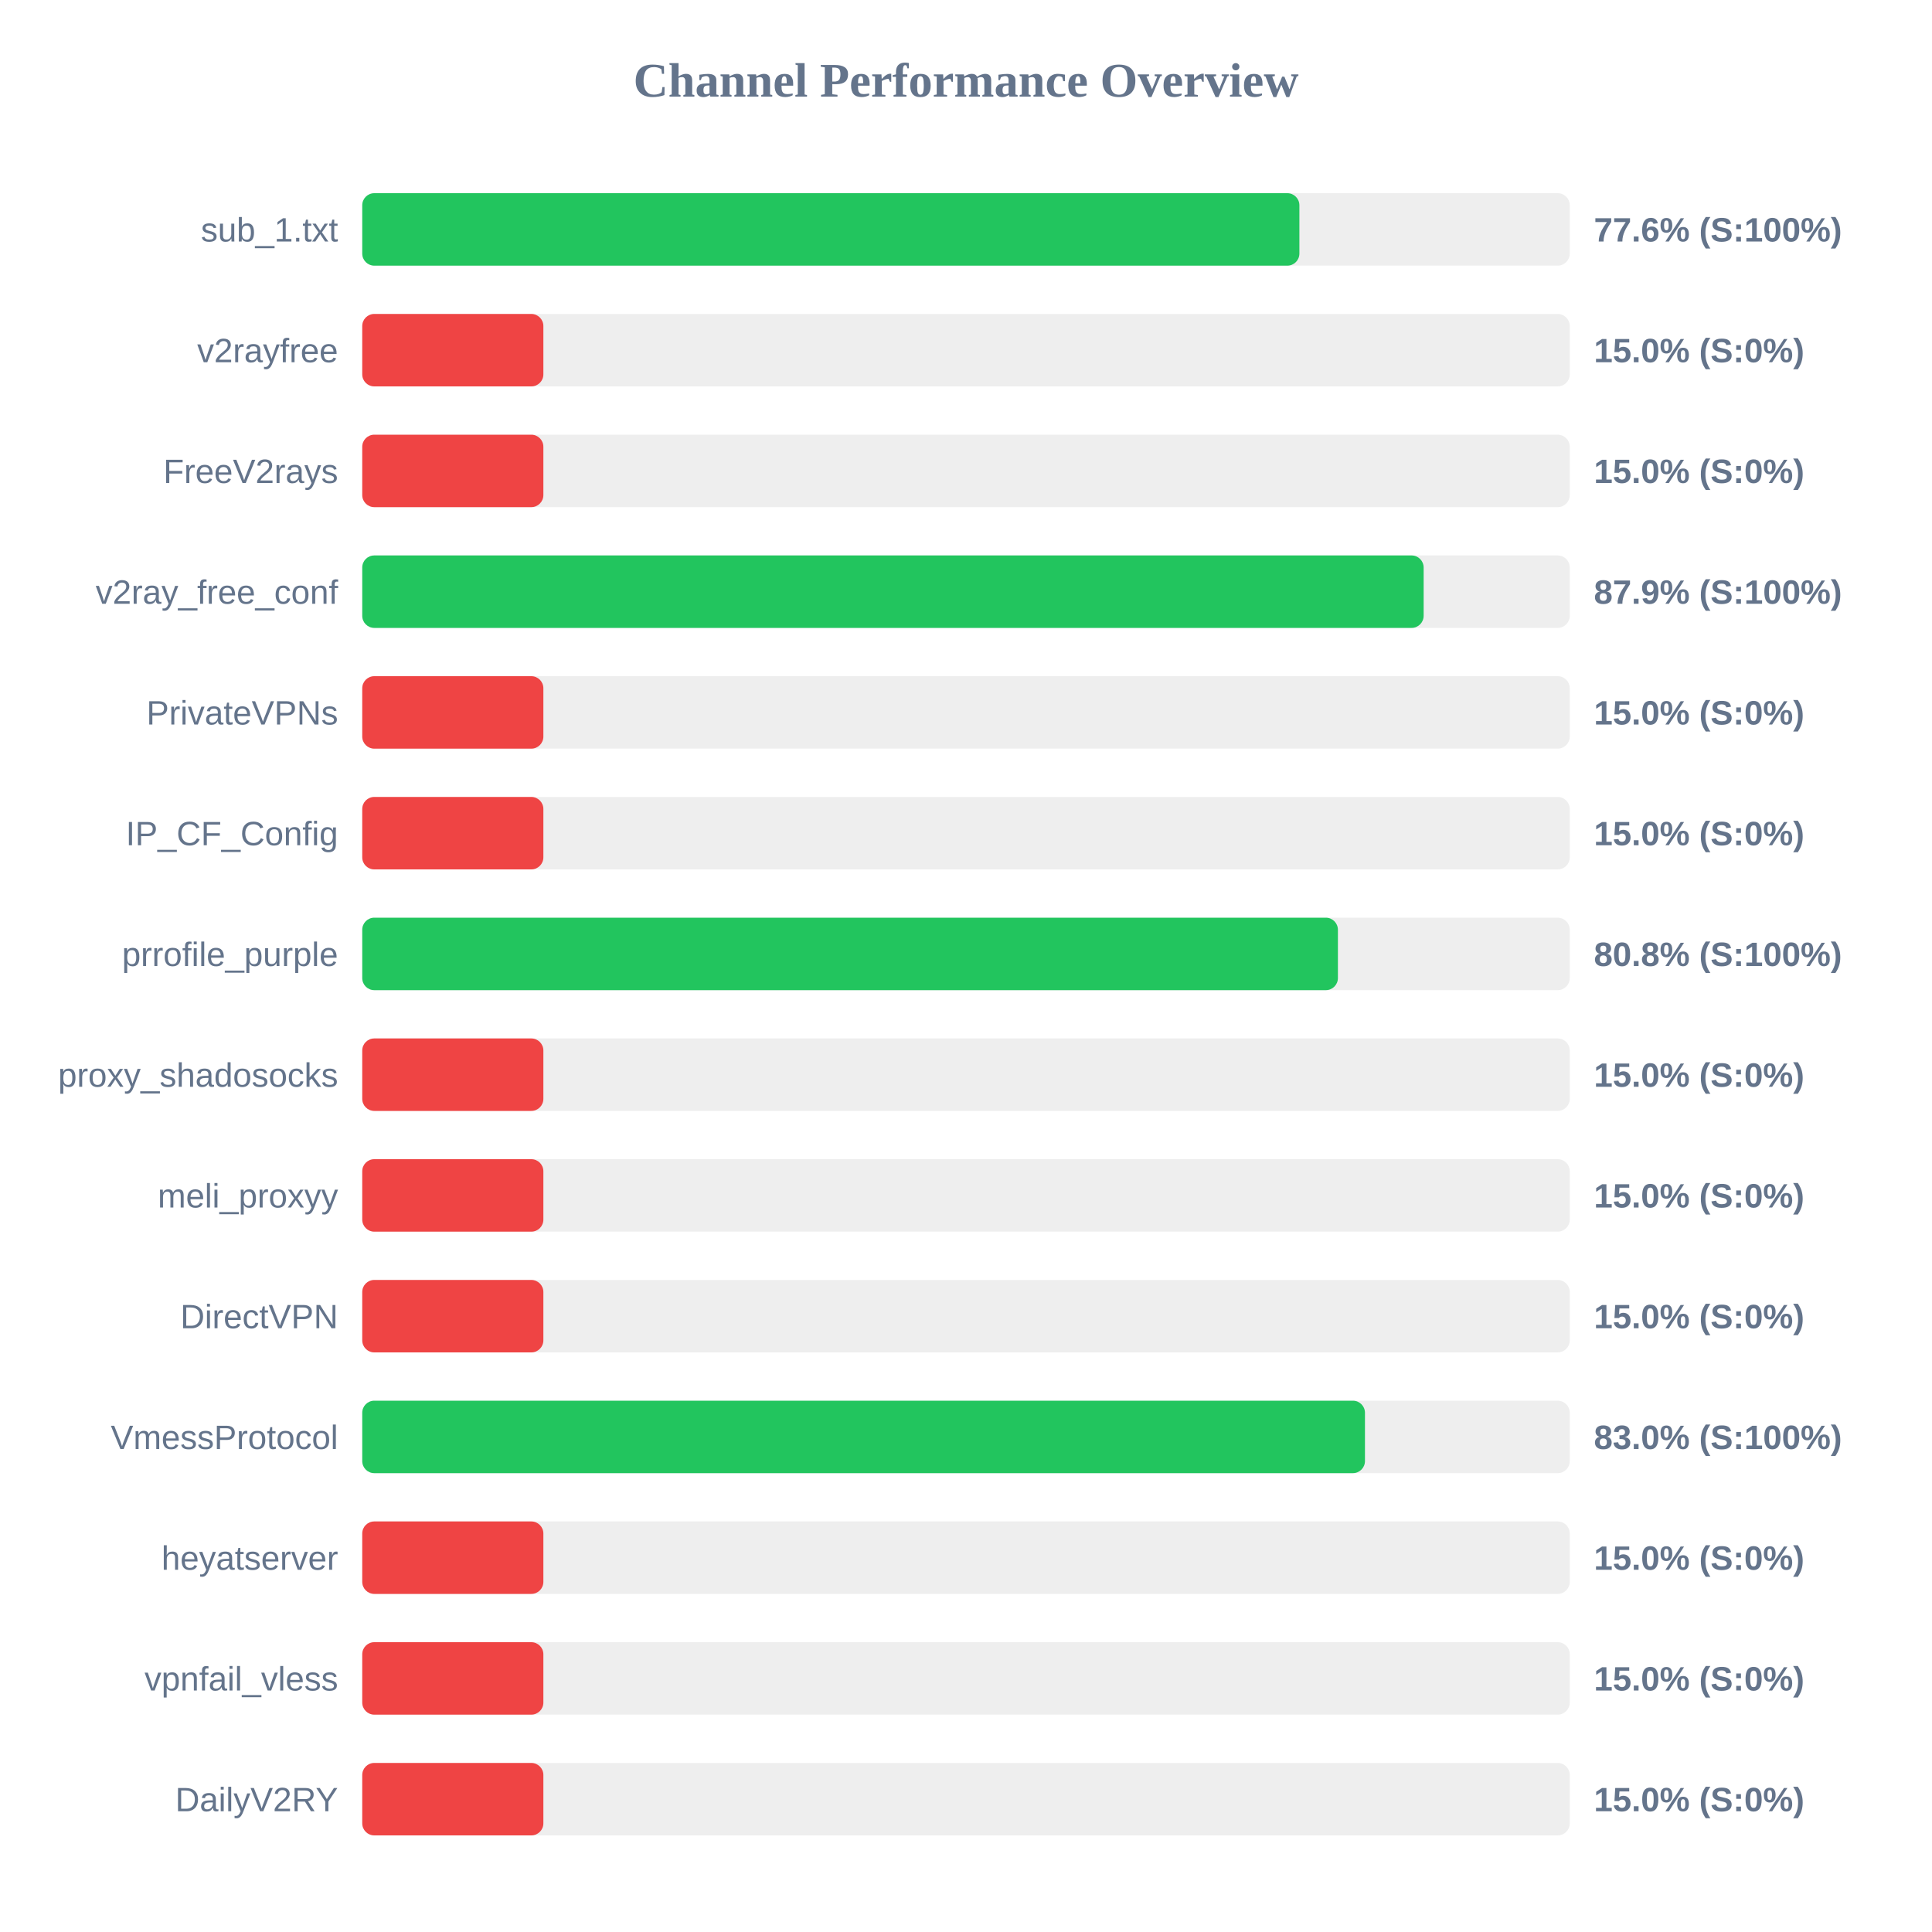
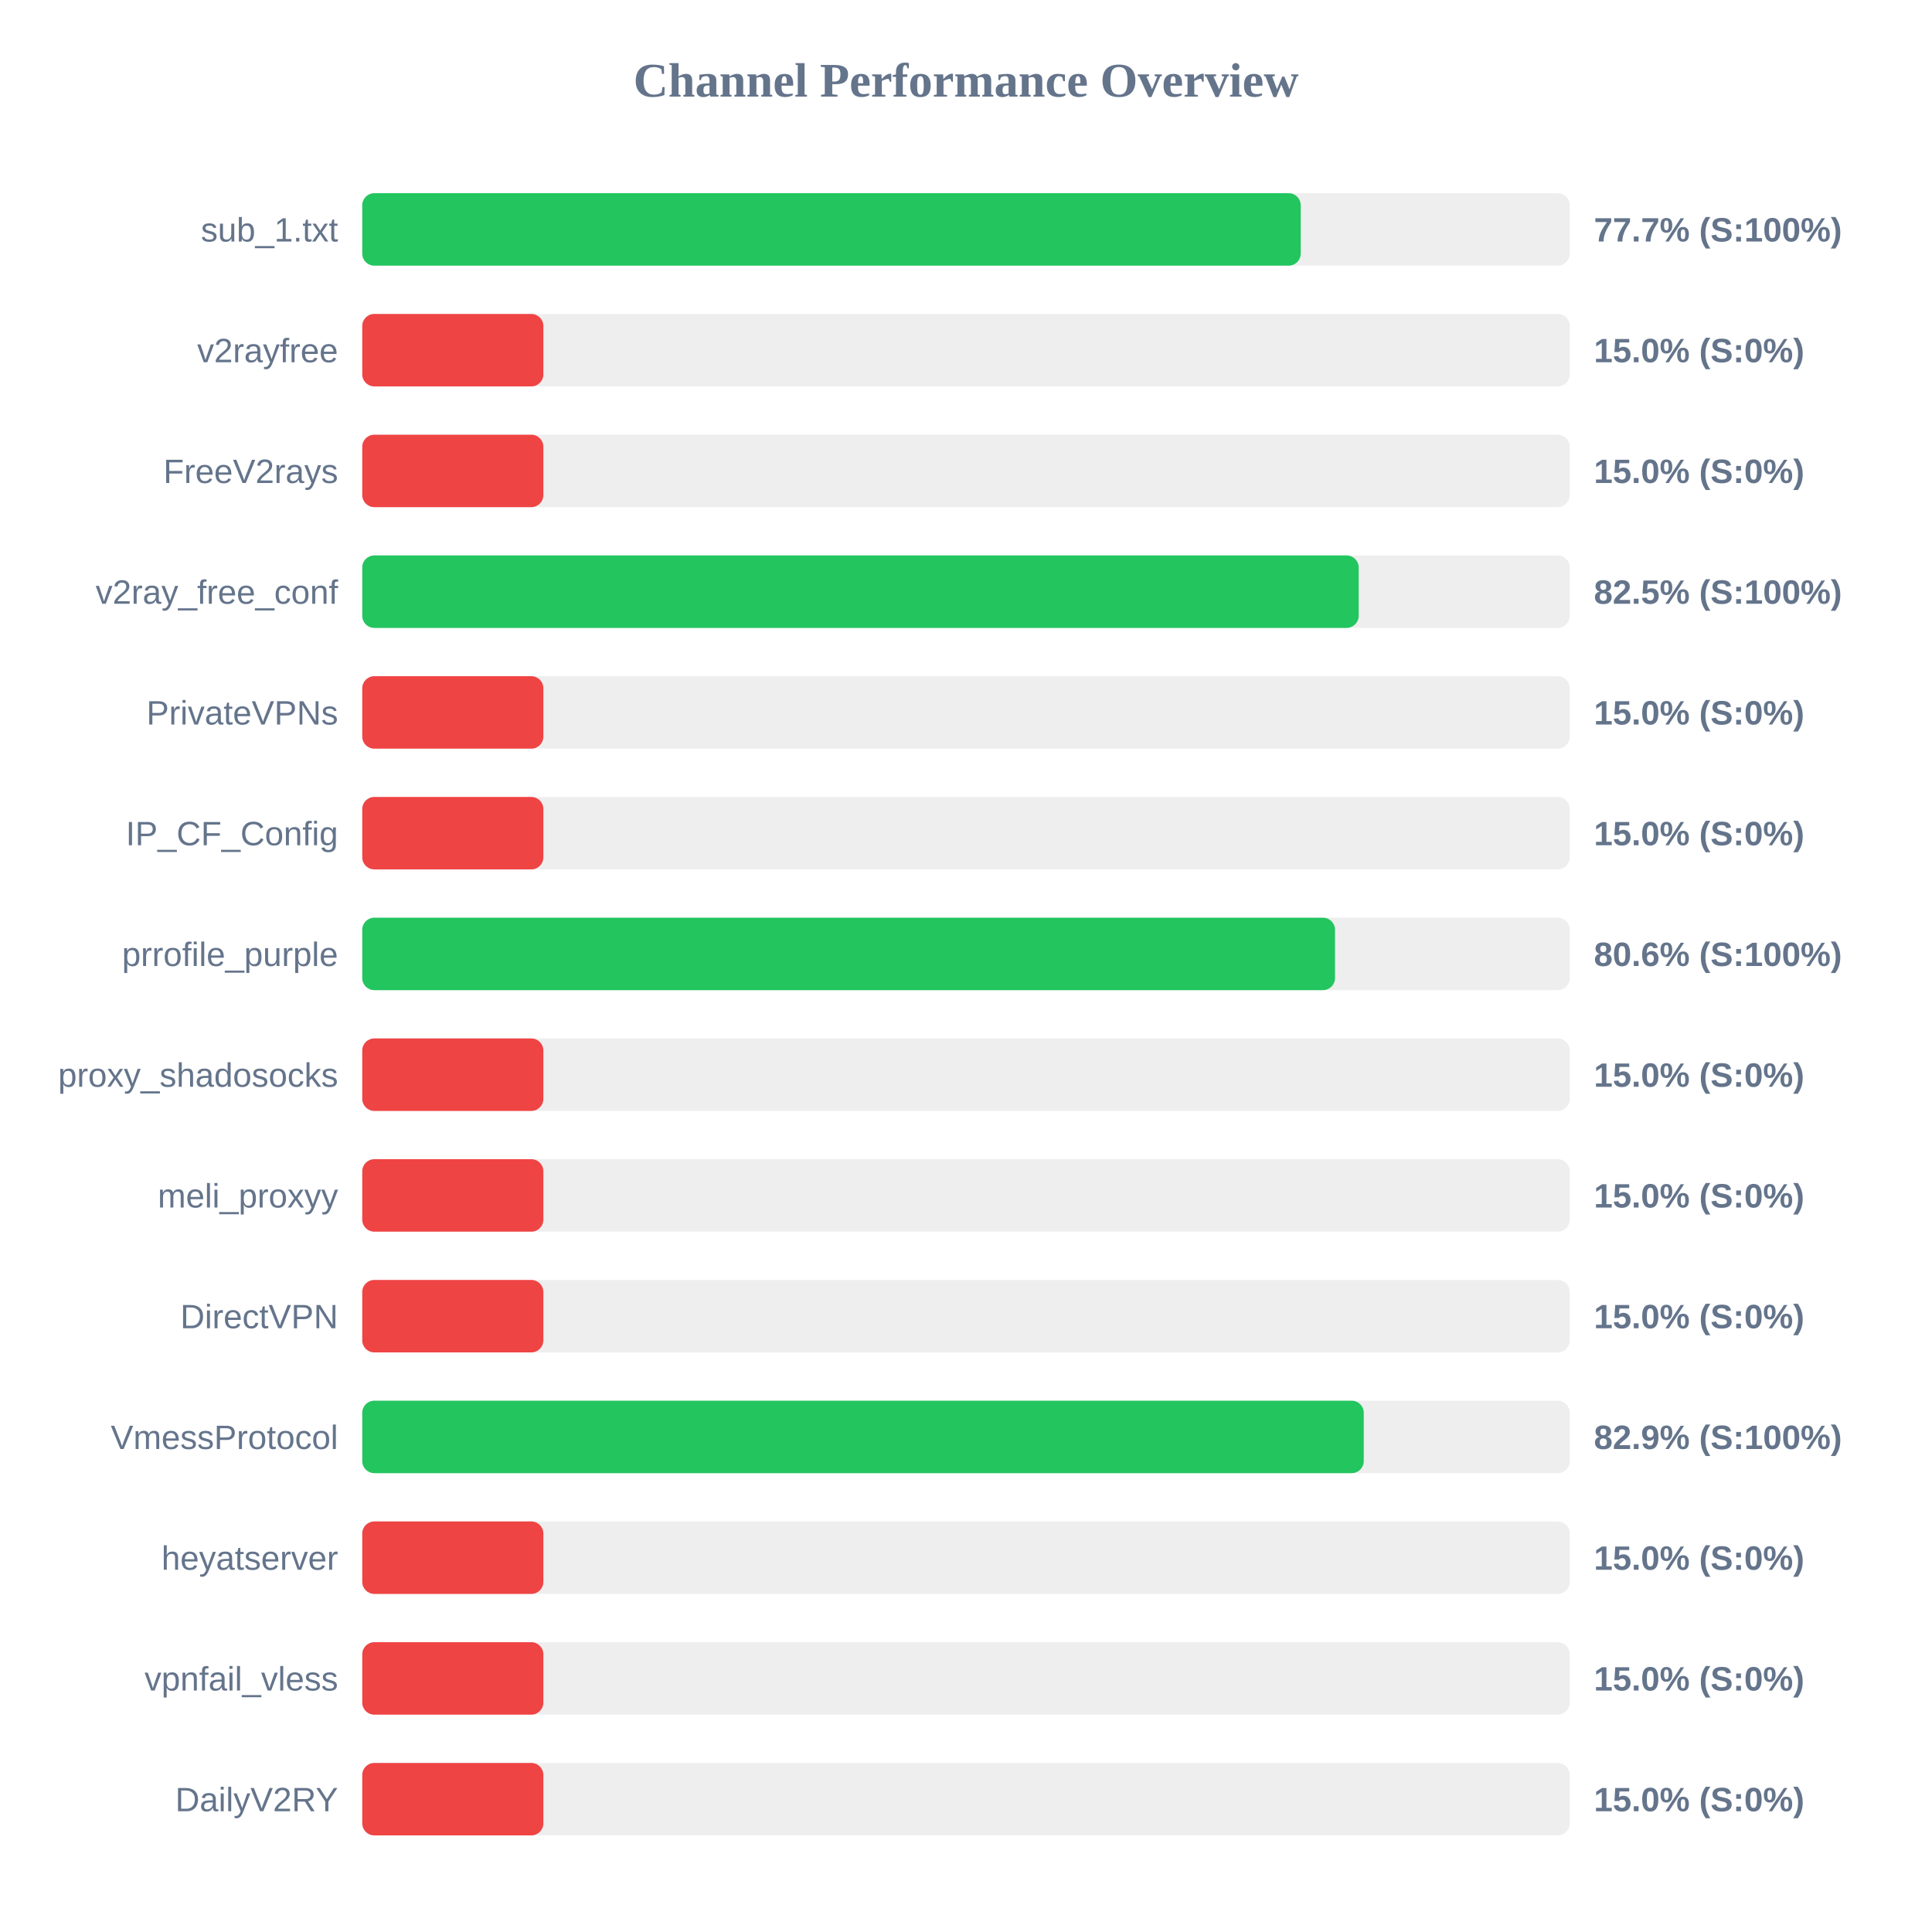
<svg xmlns="http://www.w3.org/2000/svg" width="800" height="800" version="1.1">
  <style>
        .row { font: 14px Arial; fill: #64748b; }
        .score { font: bold 14px Arial; fill: #64748b; }
    </style>
  <text x="400" y="40" text-anchor="middle" font-size="20px" font-weight="bold" fill="#64748b">Channel Performance Overview</text>
  <rect x="150" y="80" width="500" height="30" fill="#eee" rx="5" />
-   <rect x="150" y="80" width="388.05" height="30" fill="#22c55e" rx="5" />
+   <rect x="150" y="80" width="388.6" height="30" fill="#22c55e" rx="5" />
  <text x="140" y="100" text-anchor="end" class="row">sub_1.txt</text>
-   <text x="660" y="100" text-anchor="start" class="score">77.6% (S:100%)</text>
+   <text x="660" y="100" text-anchor="start" class="score">77.7% (S:100%)</text>
  <rect x="150" y="130" width="500" height="30" fill="#eee" rx="5" />
  <rect x="150" y="130" width="75.0" height="30" fill="#ef4444" rx="5" />
  <text x="140" y="150" text-anchor="end" class="row">v2rayfree</text>
  <text x="660" y="150" text-anchor="start" class="score">15.0% (S:0%)</text>
  <rect x="150" y="180" width="500" height="30" fill="#eee" rx="5" />
  <rect x="150" y="180" width="75.0" height="30" fill="#ef4444" rx="5" />
  <text x="140" y="200" text-anchor="end" class="row">FreeV2rays</text>
  <text x="660" y="200" text-anchor="start" class="score">15.0% (S:0%)</text>
  <rect x="150" y="230" width="500" height="30" fill="#eee" rx="5" />
-   <rect x="150" y="230" width="439.5" height="30" fill="#22c55e" rx="5" />
+   <rect x="150" y="230" width="412.6" height="30" fill="#22c55e" rx="5" />
  <text x="140" y="250" text-anchor="end" class="row">v2ray_free_conf</text>
-   <text x="660" y="250" text-anchor="start" class="score">87.9% (S:100%)</text>
+   <text x="660" y="250" text-anchor="start" class="score">82.5% (S:100%)</text>
  <rect x="150" y="280" width="500" height="30" fill="#eee" rx="5" />
  <rect x="150" y="280" width="75.0" height="30" fill="#ef4444" rx="5" />
  <text x="140" y="300" text-anchor="end" class="row">PrivateVPNs</text>
  <text x="660" y="300" text-anchor="start" class="score">15.0% (S:0%)</text>
  <rect x="150" y="330" width="500" height="30" fill="#eee" rx="5" />
  <rect x="150" y="330" width="75.0" height="30" fill="#ef4444" rx="5" />
  <text x="140" y="350" text-anchor="end" class="row">IP_CF_Config</text>
  <text x="660" y="350" text-anchor="start" class="score">15.0% (S:0%)</text>
  <rect x="150" y="380" width="500" height="30" fill="#eee" rx="5" />
-   <rect x="150" y="380" width="404.0" height="30" fill="#22c55e" rx="5" />
+   <rect x="150" y="380" width="402.8" height="30" fill="#22c55e" rx="5" />
  <text x="140" y="400" text-anchor="end" class="row">prrofile_purple</text>
-   <text x="660" y="400" text-anchor="start" class="score">80.8% (S:100%)</text>
+   <text x="660" y="400" text-anchor="start" class="score">80.6% (S:100%)</text>
  <rect x="150" y="430" width="500" height="30" fill="#eee" rx="5" />
  <rect x="150" y="430" width="75.0" height="30" fill="#ef4444" rx="5" />
  <text x="140" y="450" text-anchor="end" class="row">proxy_shadosocks</text>
  <text x="660" y="450" text-anchor="start" class="score">15.0% (S:0%)</text>
  <rect x="150" y="480" width="500" height="30" fill="#eee" rx="5" />
  <rect x="150" y="480" width="75.0" height="30" fill="#ef4444" rx="5" />
  <text x="140" y="500" text-anchor="end" class="row">meli_proxyy</text>
  <text x="660" y="500" text-anchor="start" class="score">15.0% (S:0%)</text>
  <rect x="150" y="530" width="500" height="30" fill="#eee" rx="5" />
  <rect x="150" y="530" width="75.0" height="30" fill="#ef4444" rx="5" />
  <text x="140" y="550" text-anchor="end" class="row">DirectVPN</text>
  <text x="660" y="550" text-anchor="start" class="score">15.0% (S:0%)</text>
  <rect x="150" y="580" width="500" height="30" fill="#eee" rx="5" />
-   <rect x="150" y="580" width="415.2" height="30" fill="#22c55e" rx="5" />
+   <rect x="150" y="580" width="414.7" height="30" fill="#22c55e" rx="5" />
  <text x="140" y="600" text-anchor="end" class="row">VmessProtocol</text>
-   <text x="660" y="600" text-anchor="start" class="score">83.0% (S:100%)</text>
+   <text x="660" y="600" text-anchor="start" class="score">82.9% (S:100%)</text>
  <rect x="150" y="630" width="500" height="30" fill="#eee" rx="5" />
  <rect x="150" y="630" width="75.0" height="30" fill="#ef4444" rx="5" />
  <text x="140" y="650" text-anchor="end" class="row">heyatserver</text>
  <text x="660" y="650" text-anchor="start" class="score">15.0% (S:0%)</text>
  <rect x="150" y="680" width="500" height="30" fill="#eee" rx="5" />
  <rect x="150" y="680" width="75.0" height="30" fill="#ef4444" rx="5" />
  <text x="140" y="700" text-anchor="end" class="row">vpnfail_vless</text>
  <text x="660" y="700" text-anchor="start" class="score">15.0% (S:0%)</text>
  <rect x="150" y="730" width="500" height="30" fill="#eee" rx="5" />
  <rect x="150" y="730" width="75.0" height="30" fill="#ef4444" rx="5" />
  <text x="140" y="750" text-anchor="end" class="row">DailyV2RY</text>
  <text x="660" y="750" text-anchor="start" class="score">15.0% (S:0%)</text>
</svg>
